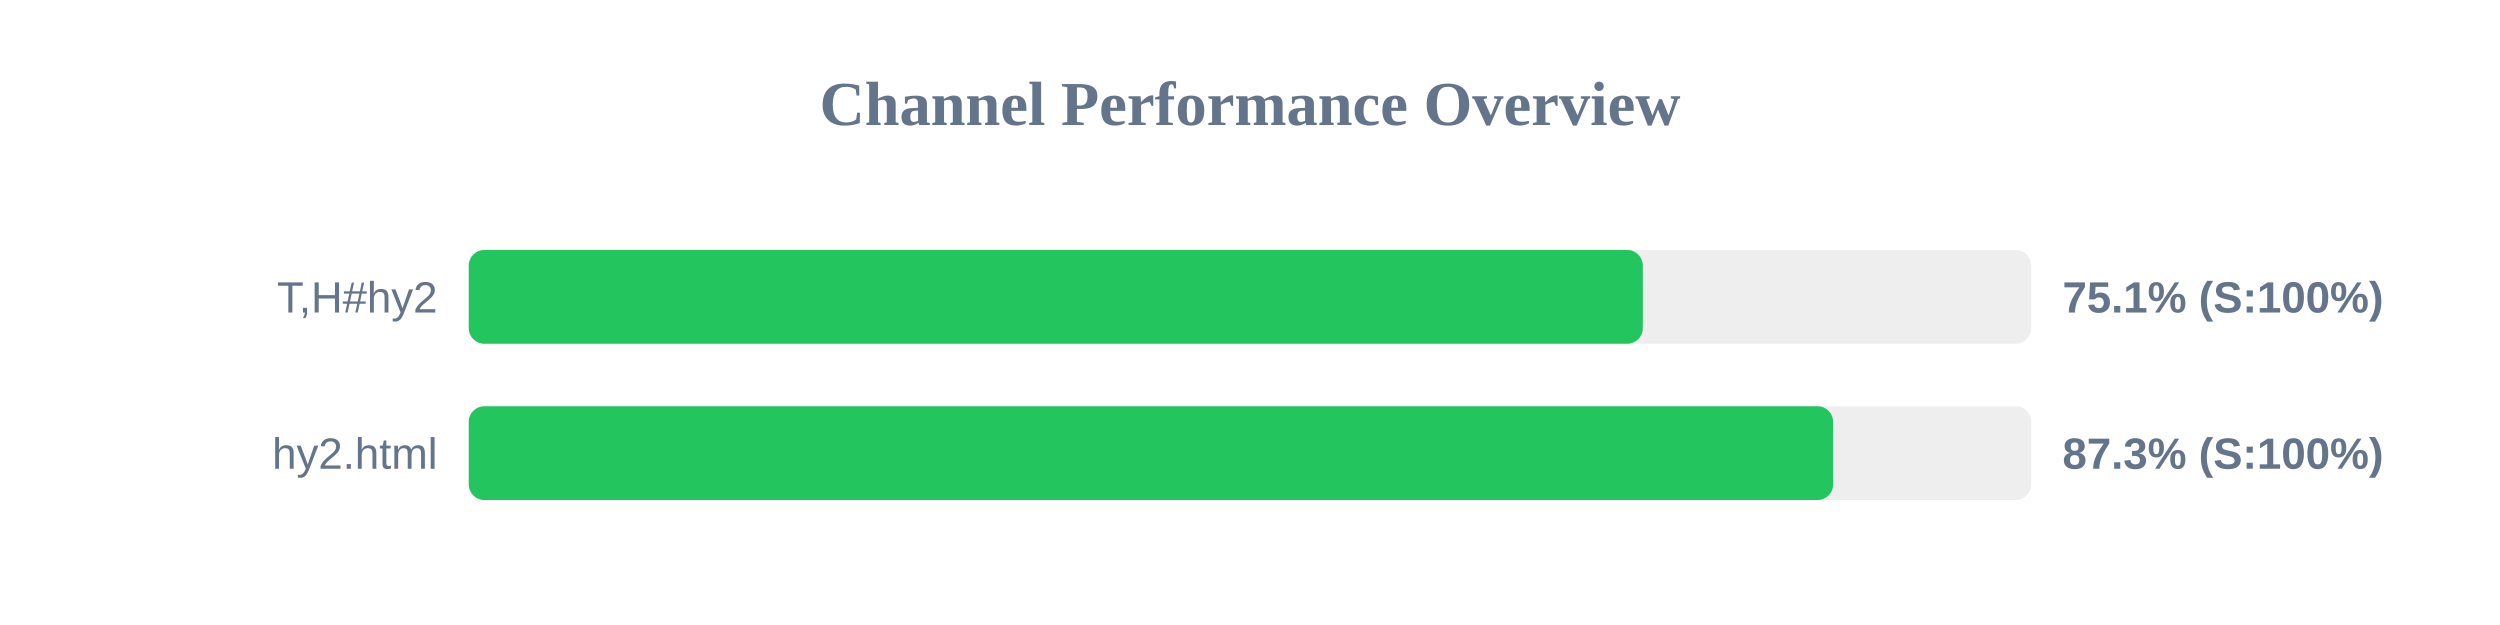
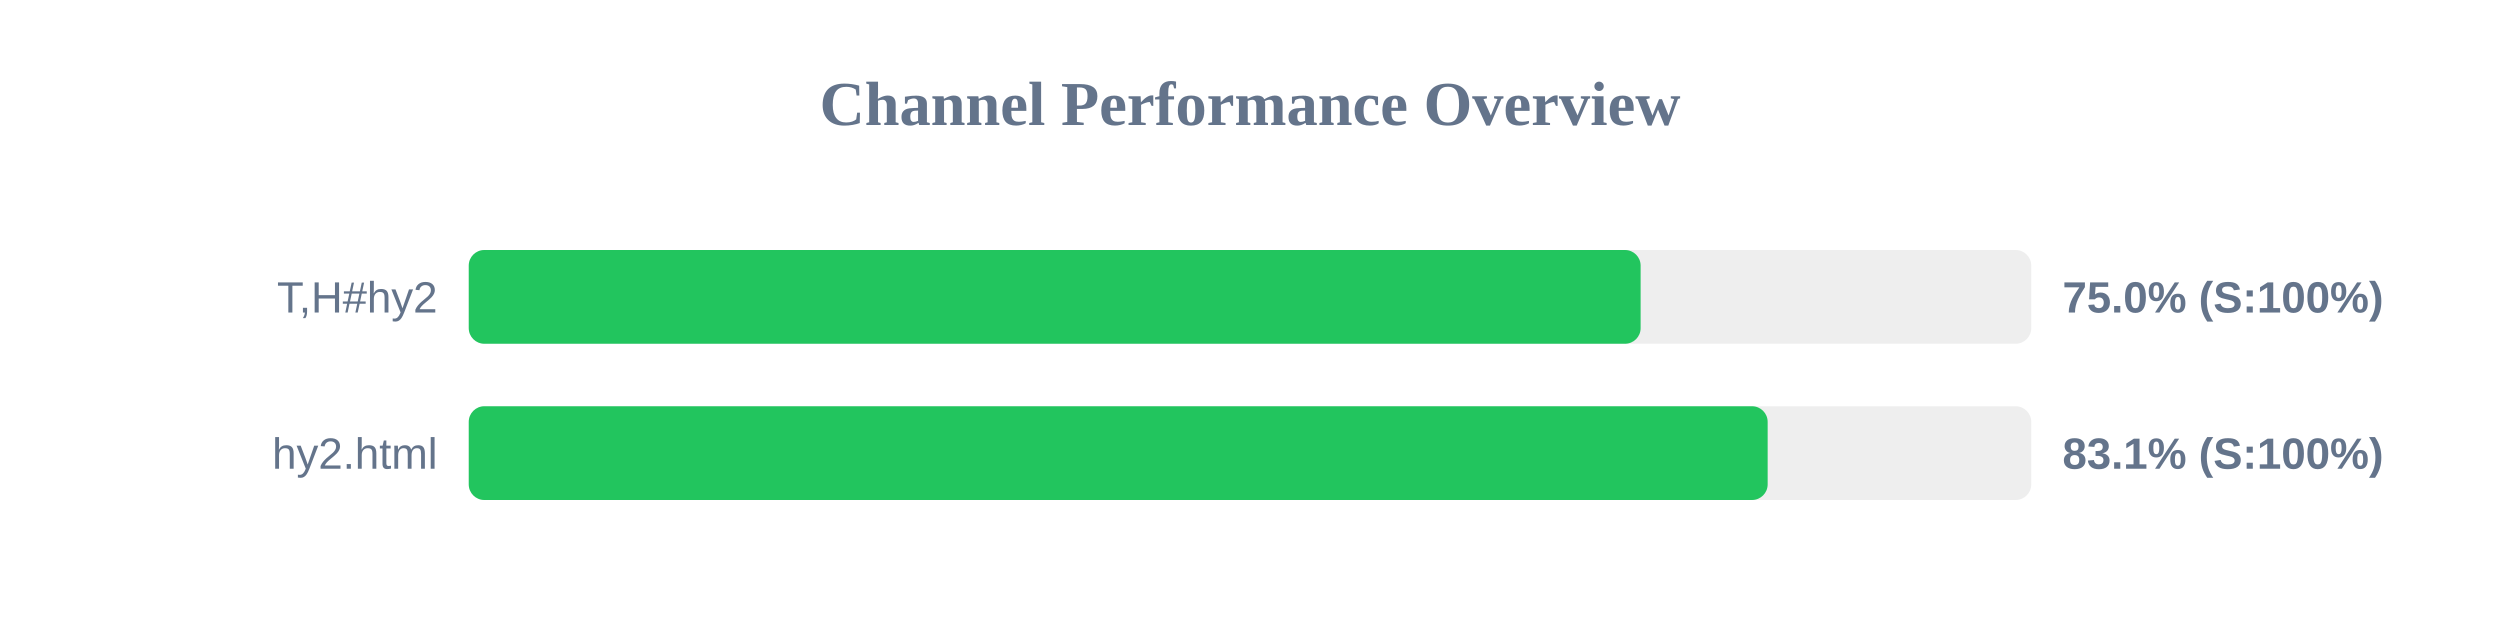
<svg xmlns="http://www.w3.org/2000/svg" width="800" height="200" version="1.1">
  <style>
        .row { font: 14px Arial; fill: #64748b; }
        .score { font: bold 14px Arial; fill: #64748b; }
    </style>
  <text x="400" y="40" text-anchor="middle" font-size="20px" font-weight="bold" fill="#64748b">Channel Performance Overview</text>
  <rect x="150" y="80" width="500" height="30" fill="#eee" rx="5" />
-   <rect x="150" y="80" width="375.7" height="30" fill="#22c55e" rx="5" />
+   <rect x="150" y="80" width="375.0" height="30" fill="#22c55e" rx="5" />
  <text x="140" y="100" text-anchor="end" class="row">T,H#hy2</text>
-   <text x="660" y="100" text-anchor="start" class="score">75.1% (S:100%)</text>
+   <text x="660" y="100" text-anchor="start" class="score">75.0% (S:100%)</text>
  <rect x="150" y="130" width="500" height="30" fill="#eee" rx="5" />
-   <rect x="150" y="130" width="436.6" height="30" fill="#22c55e" rx="5" />
+   <rect x="150" y="130" width="415.65" height="30" fill="#22c55e" rx="5" />
  <text x="140" y="150" text-anchor="end" class="row">hy2.html</text>
-   <text x="660" y="150" text-anchor="start" class="score">87.3% (S:100%)</text>
+   <text x="660" y="150" text-anchor="start" class="score">83.1% (S:100%)</text>
</svg>
